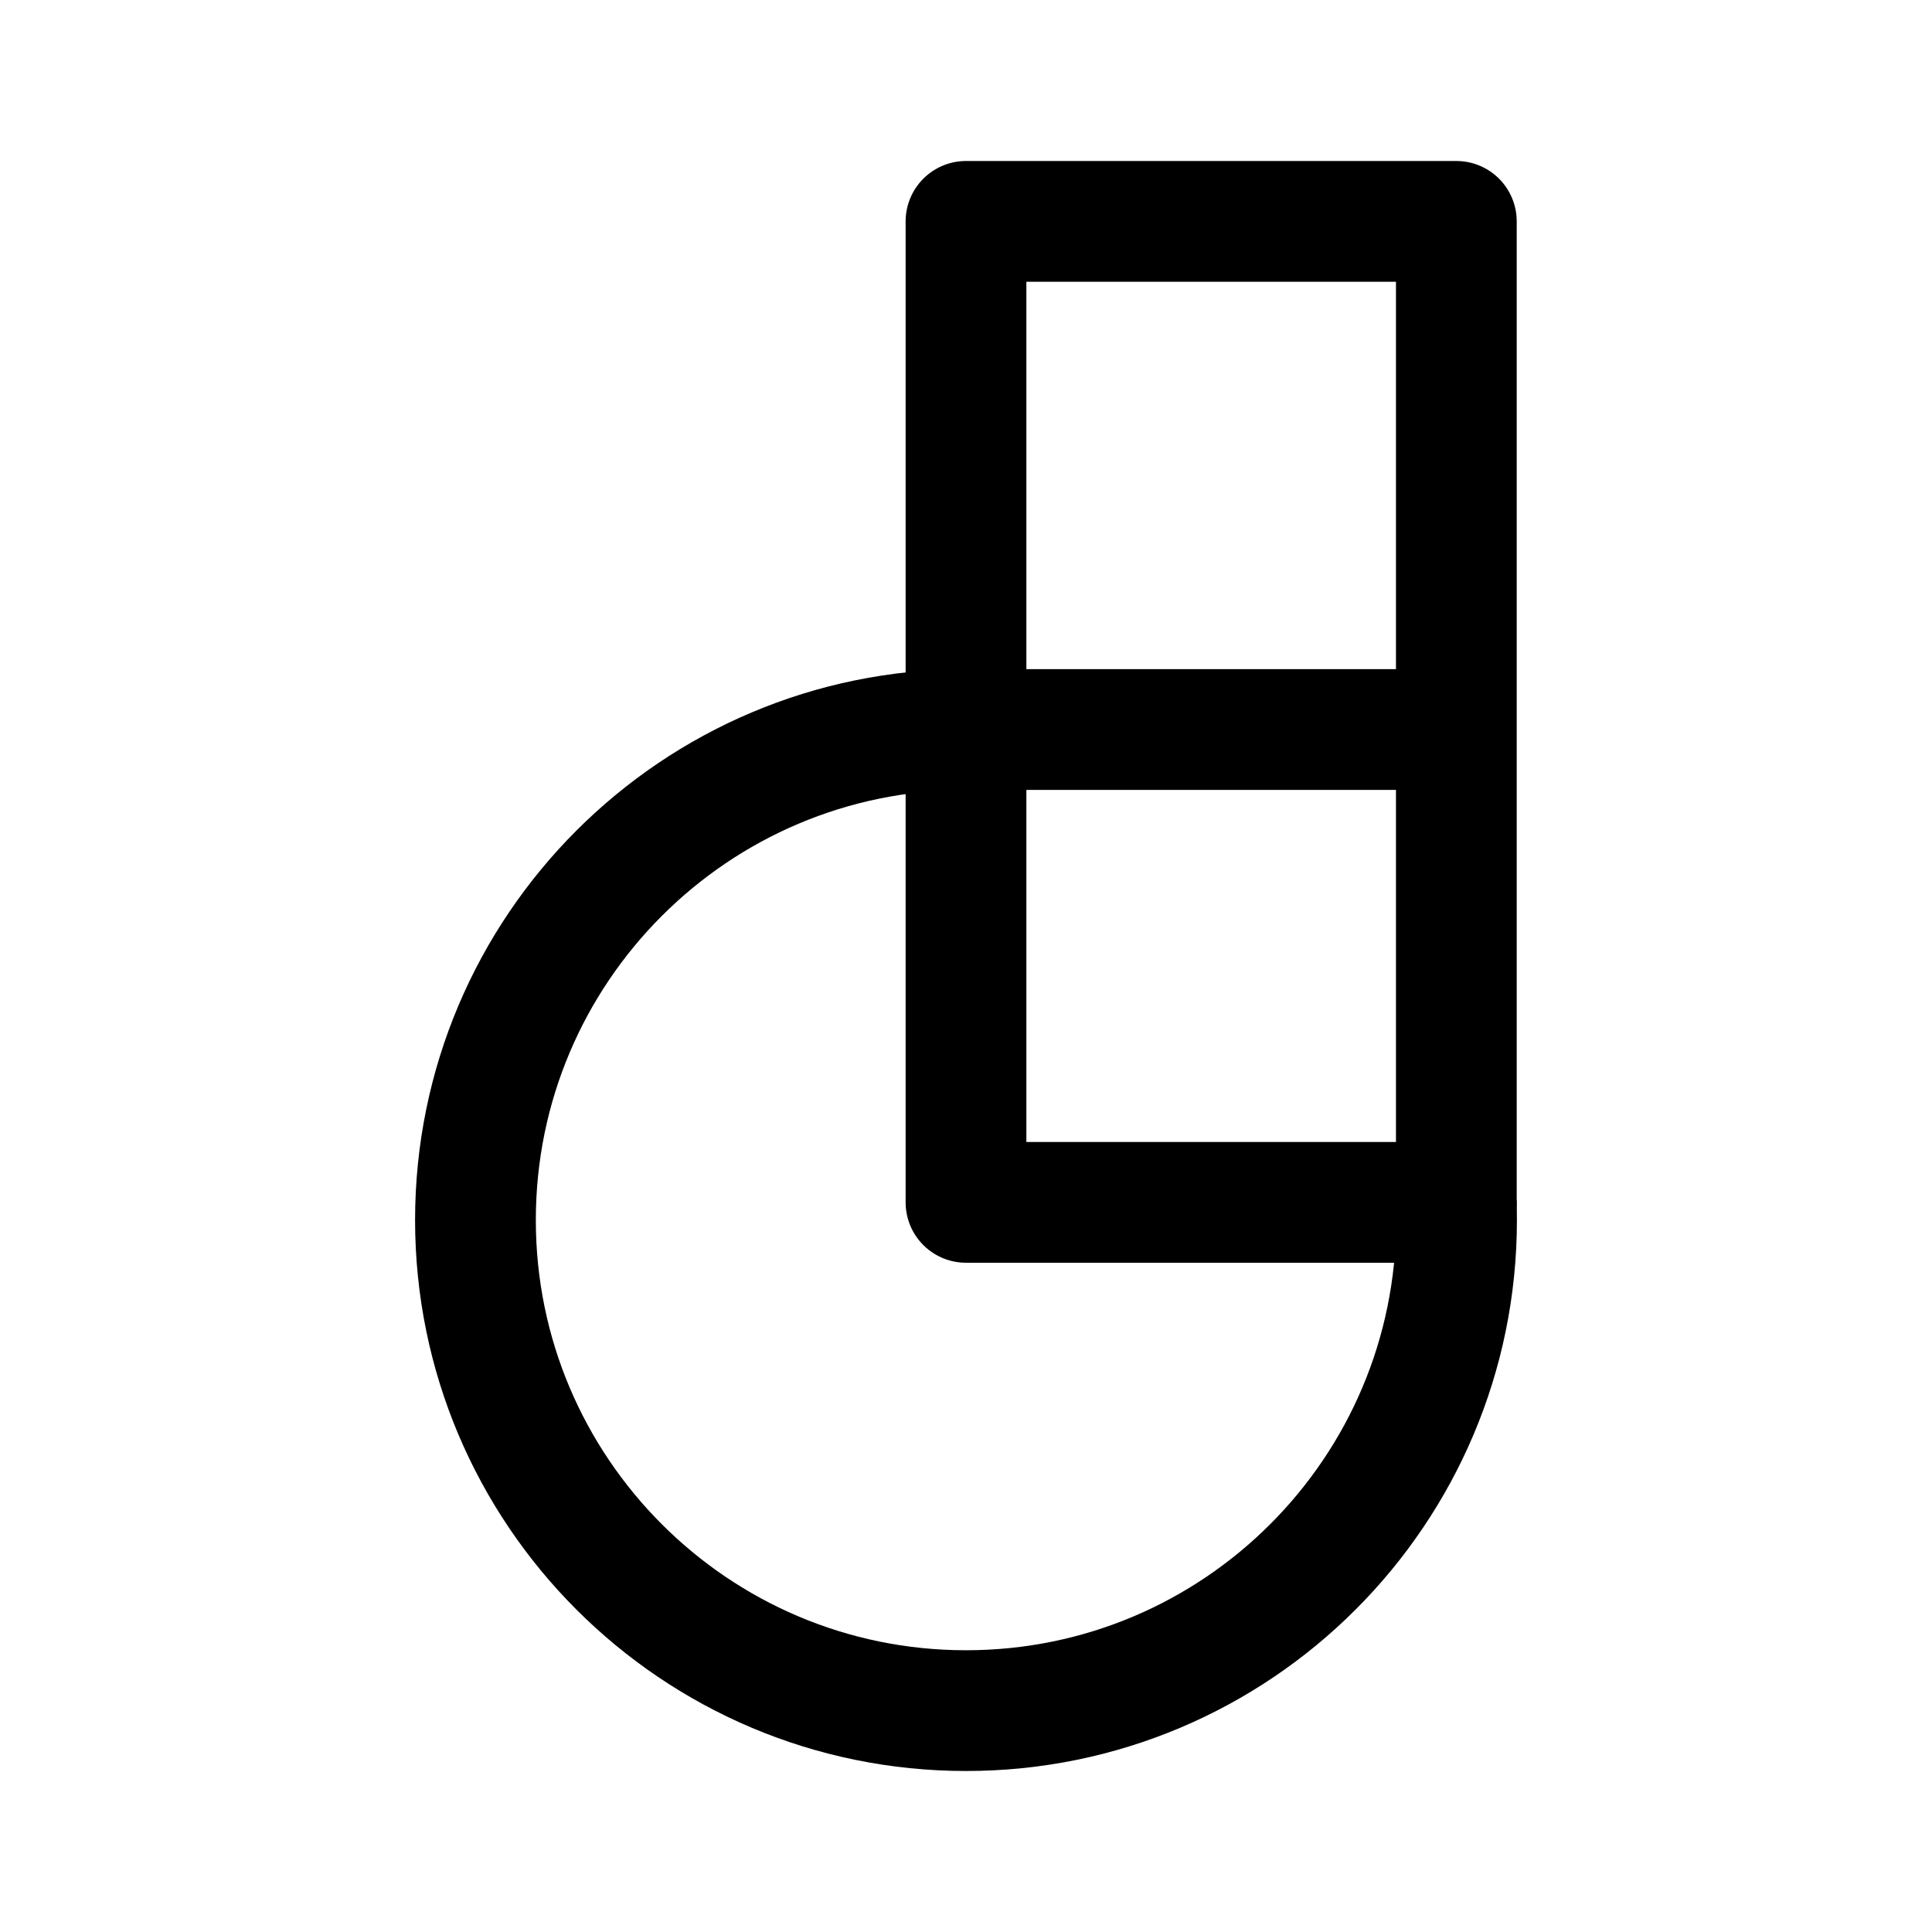
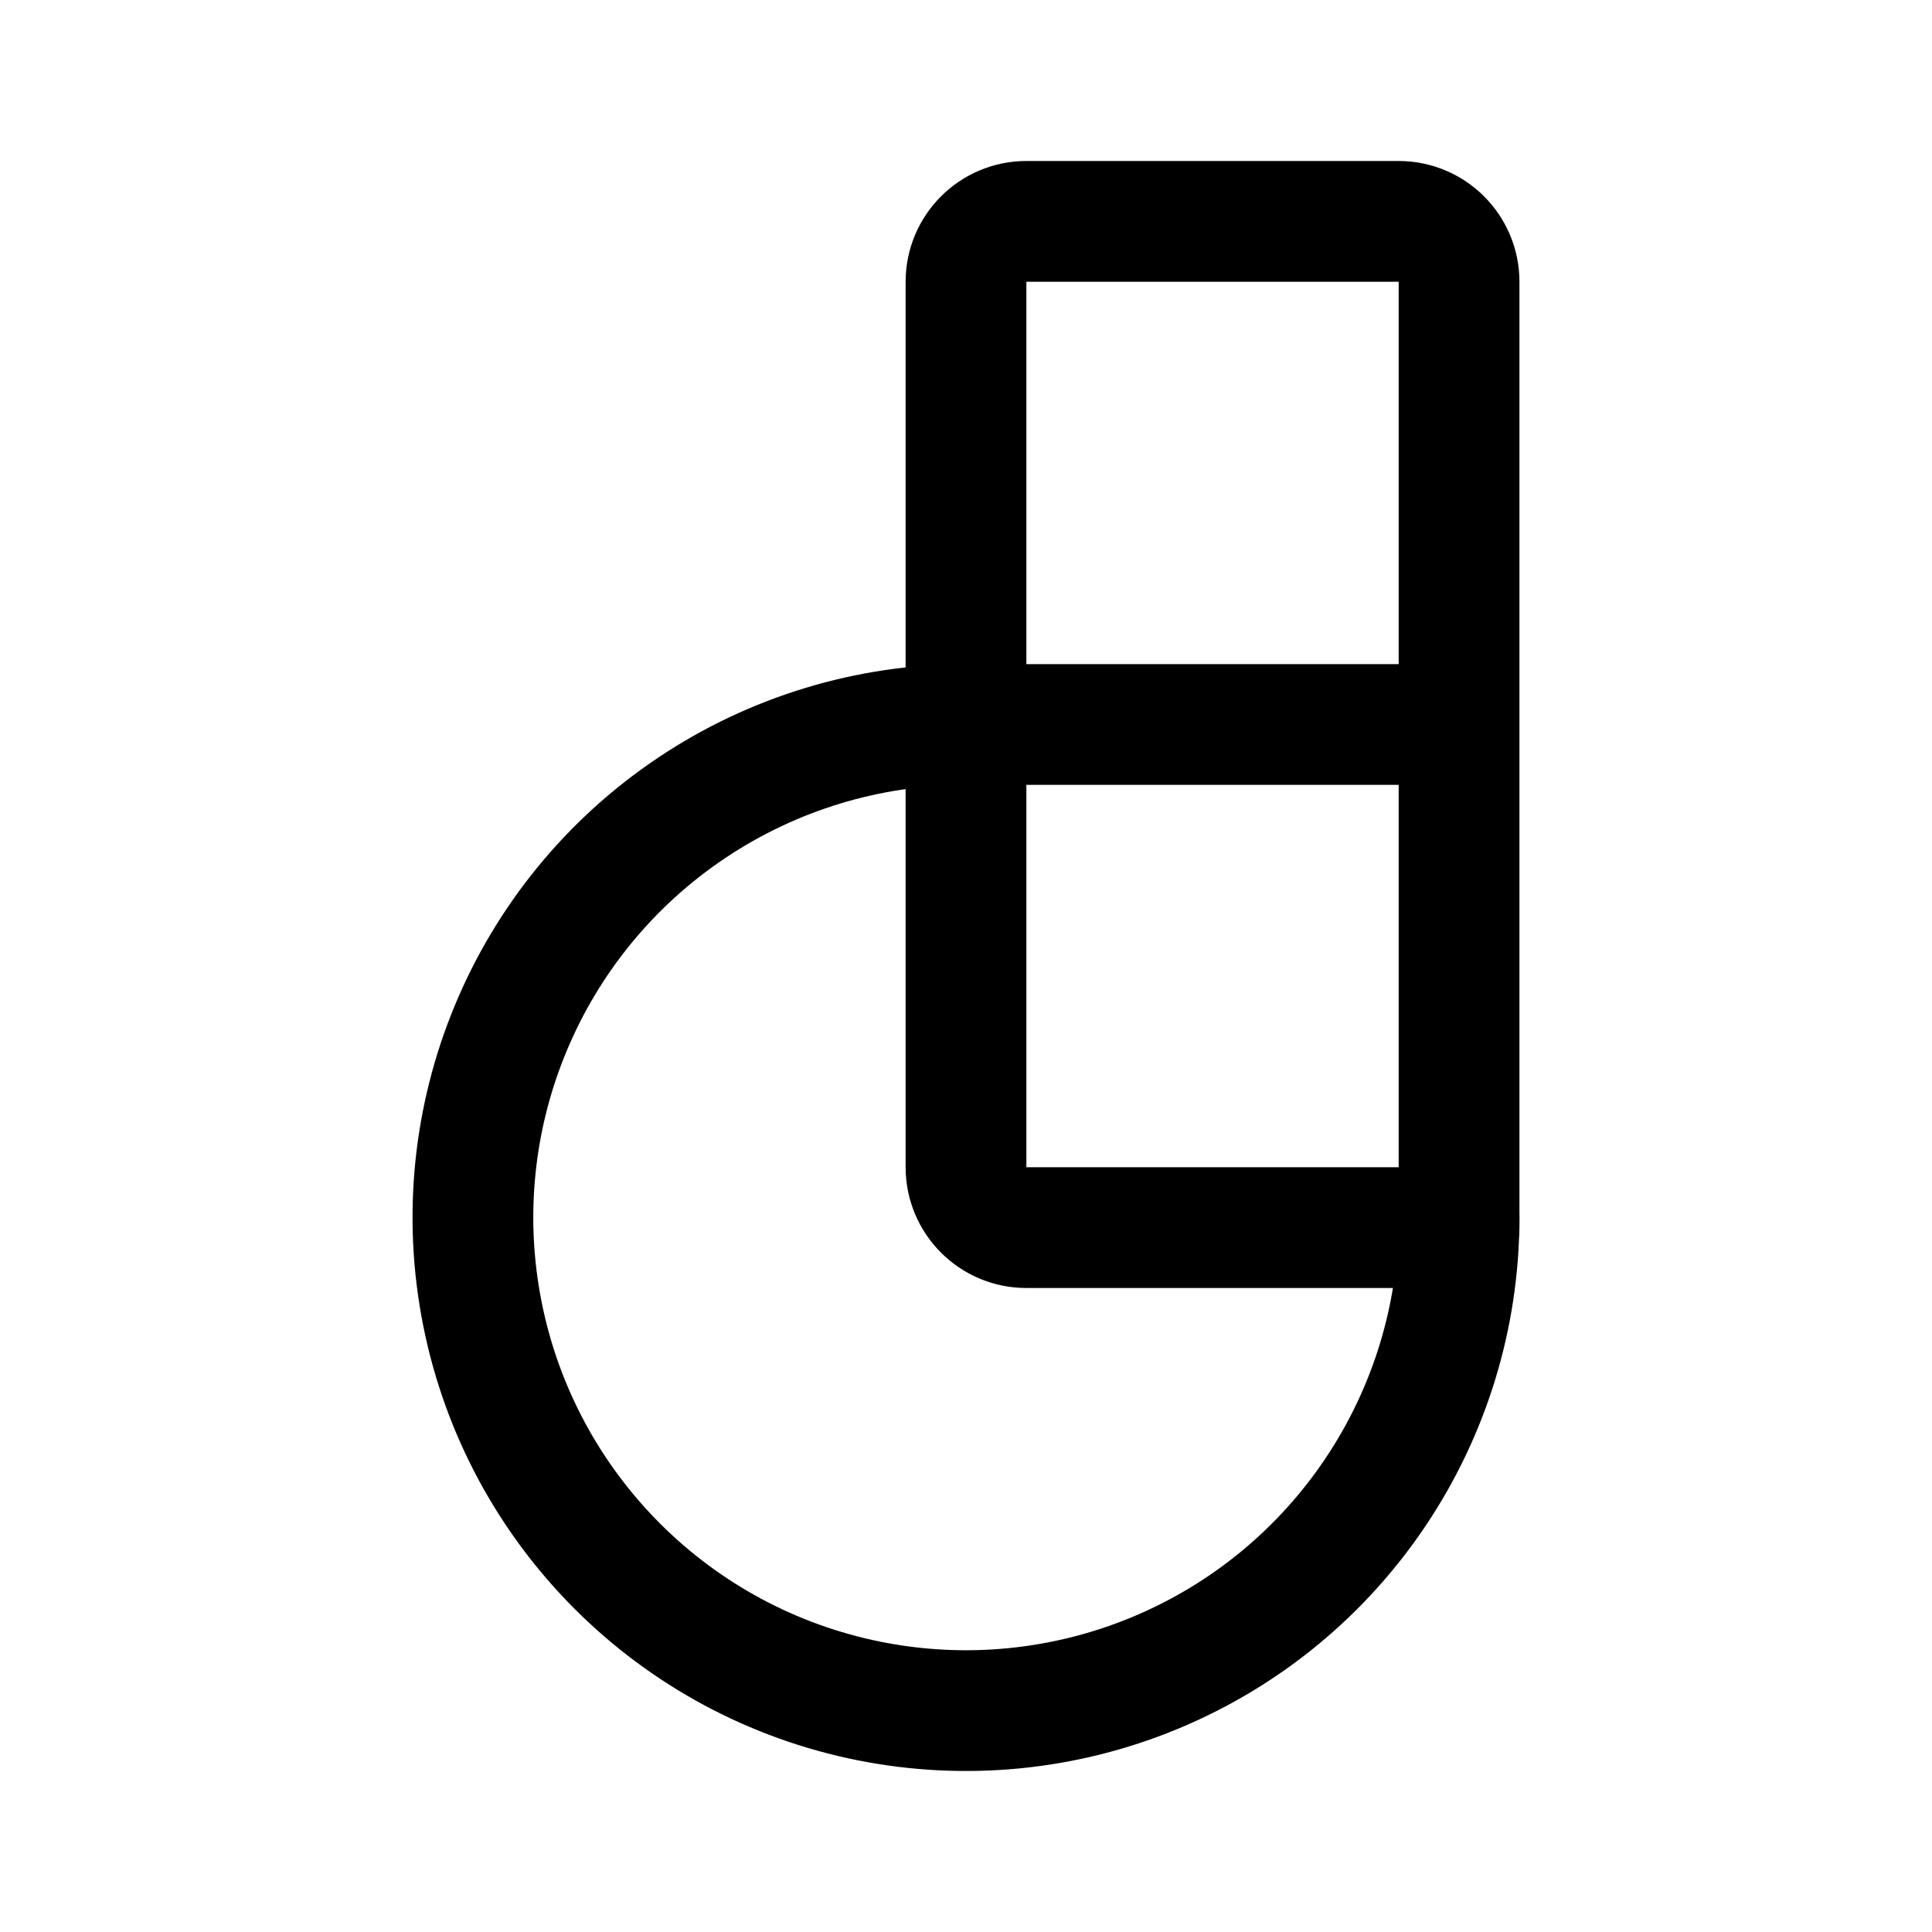
- <svg xmlns="http://www.w3.org/2000/svg" width="192" height="192" fill="none" stroke="#000" stroke-width="12" viewBox="0 0 192 192">
-   <path stroke-linejoin="round" d="M96 22h48.73v50.5H96zm0 50.5h48.73v46.99H96z" />
-   <path d="M144.72 119.49c.02.58.03 1.17.03 1.76 0 26.92-21.83 48.75-48.75 48.75s-48.75-21.83-48.75-48.75S69.08 72.5 96 72.5" />
+ <svg xmlns="http://www.w3.org/2000/svg" width="192" height="192" viewBox="0 0 192 192" fill="none">
+   <path d="M145 72V28a6 6 0 0 0-6-6h-37a6 6 0 0 0-6 6v44m49 0H96m49 0v50h-43a6 6 0 0 1-6-6V72" stroke="#000" stroke-width="12" stroke-linejoin="round" />
+   <path d="M145 121a49.002 49.002 0 0 1-30.249 45.27 48.993 48.993 0 0 1-28.31 2.788 48.993 48.993 0 0 1-38.5-38.499 48.996 48.996 0 0 1 20.836-50.301A49 49 0 0 1 96 72" stroke="#000" stroke-width="12" stroke-linecap="round" stroke-linejoin="round" />
</svg>
